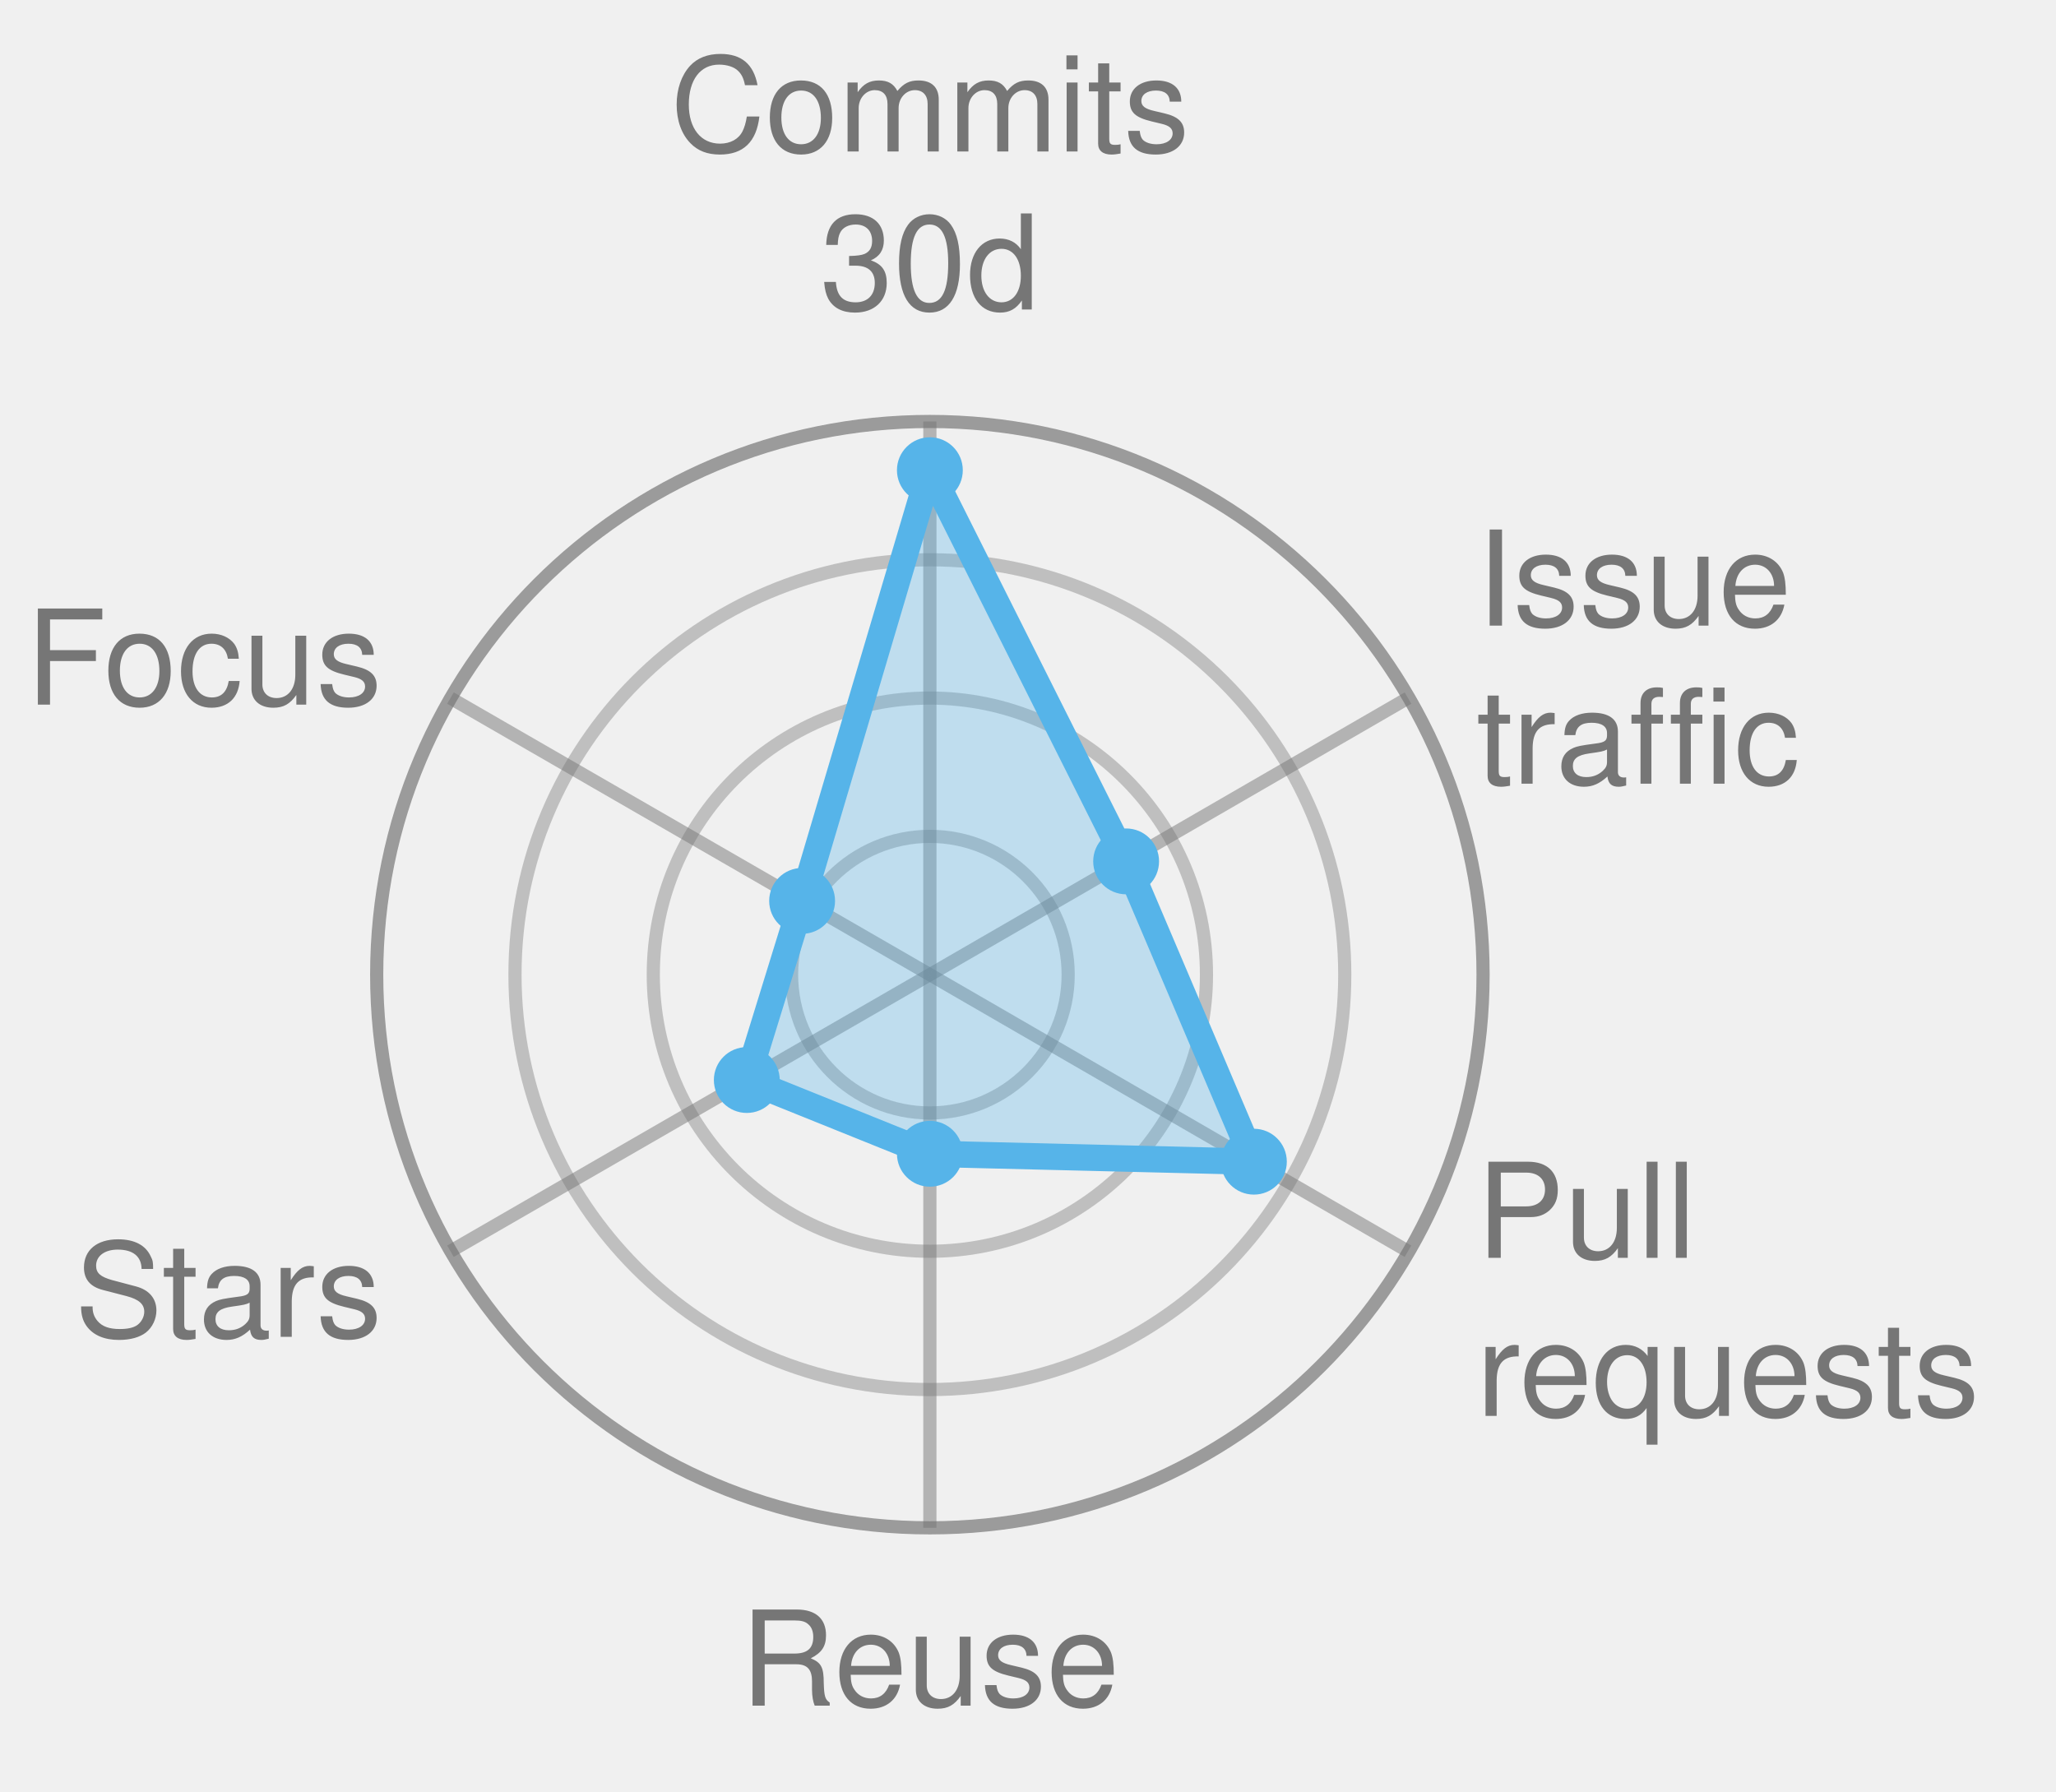
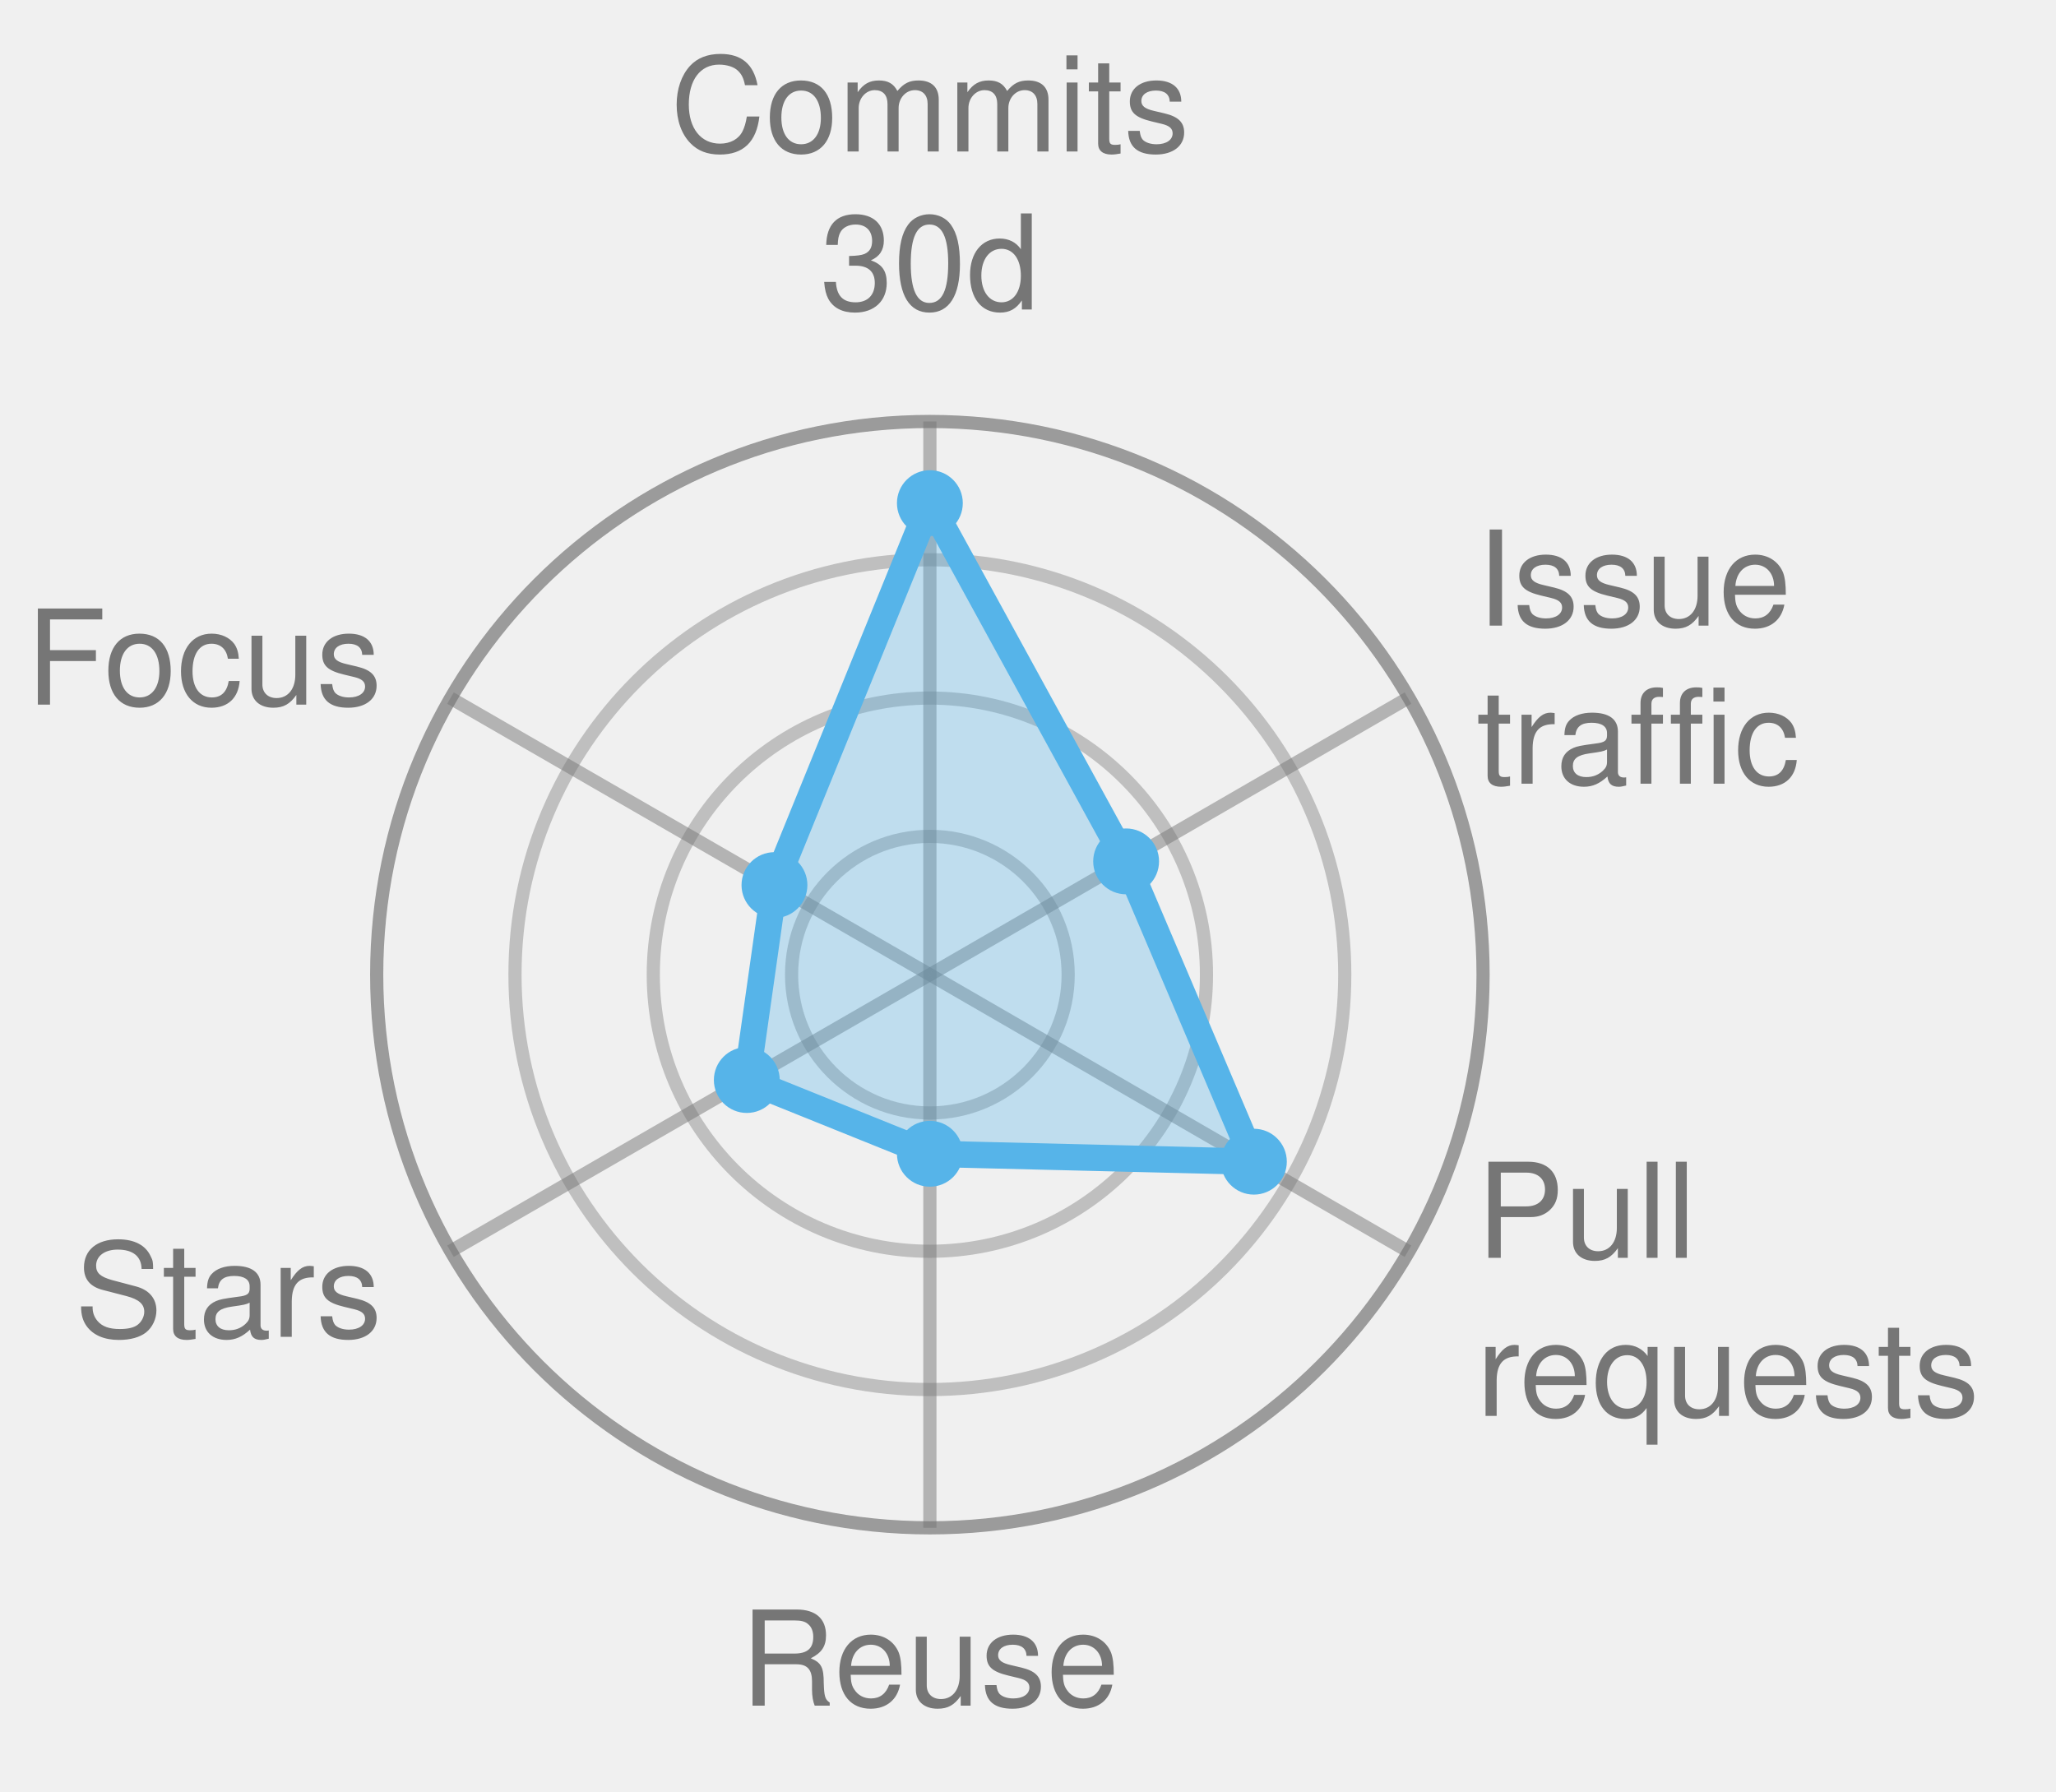
<svg xmlns="http://www.w3.org/2000/svg" width="156.1" height="136.0" viewBox="0 0 156.1 136.0" role="img" font-family="Helvetica, Arial, sans-serif">
  <style>
            .bar {
                stroke: #fff;
                stroke-width: 2;
                rx: 4;
            }
            .lbl {
                fill: #fff;
                font-size: 13px;
                font-weight: 600;
            }
            .sub {
                fill: #fff;
                font-size: 11px;
                opacity: .92;
            }
            .dim {
                fill: #333;
                font-size: 12px;
            }
            .wht {
                fill: #fff;
                font-size: 10px;
                paint-order: stroke;
                stroke: rgba(0, 0, 0, .45);
                stroke-width: 3px;
                stroke-linejoin: round;
            }
            .muted {
                fill: #666;
                font-size: 11px;
            }
            .pulse {
                animation: breathe 2.2s ease-in-out infinite;
            }
            .slow {
                animation-duration: 3.4s;
            }
            @keyframes breathe {
                0%, 100% { opacity: .95; }
                50% { opacity: .62; }
            }
            .halo {
                transform-box: fill-box;
                transform-origin: center;
                animation: halo 2.2s ease-out infinite;
            }
            @keyframes halo {
                0% { opacity: .75; transform: scale(1); }
                100% { opacity: 0; transform: scale(2.4); }
            }
            .card {
                opacity: 0;
                animation: whisk ease-in-out infinite;
                animation-iteration-count: infinite;
            }
            .deck .card#r0 {
                opacity: 1;
            }
            @keyframes whisk {
                0% { opacity: 0; transform: translateX(60px); }
                3% { opacity: 1; transform: translateX(0); }
                10% { opacity: 1; transform: translateX(0); }
                13% { opacity: 0; transform: translateX(-60px); }
                100% { opacity: 0; transform: translateX(-60px); }
            }
            @media (prefers-reduced-motion: reduce) {
                .pulse, .halo, .card { animation: none; }
            }
        </style>
  <circle cx="70.6" cy="74.0" r="10.5" fill="none" stroke="#767676" stroke-width="1" opacity="0.4" />
  <circle cx="70.6" cy="74.0" r="21.0" fill="none" stroke="#767676" stroke-width="1" opacity="0.4" />
  <circle cx="70.6" cy="74.0" r="31.5" fill="none" stroke="#767676" stroke-width="1" opacity="0.4" />
  <circle cx="70.6" cy="74.0" r="42.0" fill="none" stroke="#767676" stroke-width="1" opacity="0.7" />
  <line x1="70.6" y1="74.0" x2="70.6" y2="32.0" stroke="#767676" stroke-width="1" opacity="0.5" />
  <line x1="70.6" y1="74.0" x2="106.9" y2="53.0" stroke="#767676" stroke-width="1" opacity="0.5" />
  <line x1="70.6" y1="74.0" x2="106.9" y2="95.0" stroke="#767676" stroke-width="1" opacity="0.5" />
  <line x1="70.6" y1="74.0" x2="70.6" y2="116.0" stroke="#767676" stroke-width="1" opacity="0.5" />
  <line x1="70.6" y1="74.0" x2="34.2" y2="95.0" stroke="#767676" stroke-width="1" opacity="0.5" />
  <line x1="70.6" y1="74.0" x2="34.2" y2="53.0" stroke="#767676" stroke-width="1" opacity="0.5" />
-   <polygon points="70.6,35.7 85.5,65.4 95.2,88.2 70.6,87.6 56.7,82.0 60.9,68.4" fill="#56B4E9" fill-opacity="0.32" stroke="#56B4E9" stroke-width="2" stroke-linejoin="round" class="" />
-   <circle cx="70.6" cy="35.7" r="2.5" fill="#56B4E9" />
+   <polygon points="70.6,38.2 85.5,65.4 95.2,88.2 70.6,87.6 56.7,82.0 58.8,67.2" fill="#56B4E9" fill-opacity="0.32" stroke="#56B4E9" stroke-width="2" stroke-linejoin="round" class="" />
+   <circle cx="70.6" cy="38.2" r="2.5" fill="#56B4E9" />
  <circle cx="85.5" cy="65.4" r="2.5" fill="#56B4E9" />
  <circle cx="95.2" cy="88.2" r="2.5" fill="#56B4E9" />
  <circle cx="70.6" cy="87.6" r="2.5" fill="#56B4E9" />
  <circle cx="56.7" cy="82.0" r="2.5" fill="#56B4E9" />
-   <circle cx="60.9" cy="68.4" r="2.5" fill="#56B4E9" />
+   <circle cx="58.8" cy="67.2" r="2.5" fill="#56B4E9" />
  <text x="70.6" y="11.5" text-anchor="middle" font-size="10.0" fill="#767676">Commits</text>
  <text x="70.6" y="23.5" text-anchor="middle" font-size="10.0" fill="#767676">30d</text>
  <text x="112.1" y="47.5" text-anchor="start" font-size="10.0" fill="#767676">Issue</text>
  <text x="112.1" y="59.5" text-anchor="start" font-size="10.0" fill="#767676">traffic</text>
  <text x="112.1" y="95.5" text-anchor="start" font-size="10.0" fill="#767676">Pull</text>
  <text x="112.1" y="107.5" text-anchor="start" font-size="10.0" fill="#767676">requests</text>
  <text x="70.6" y="129.5" text-anchor="middle" font-size="10.0" fill="#767676">Reuse</text>
  <text x="29.0" y="101.5" text-anchor="end" font-size="10.0" fill="#767676">Stars</text>
  <text x="29.0" y="53.5" text-anchor="end" font-size="10.0" fill="#767676">Focus</text>
</svg>
